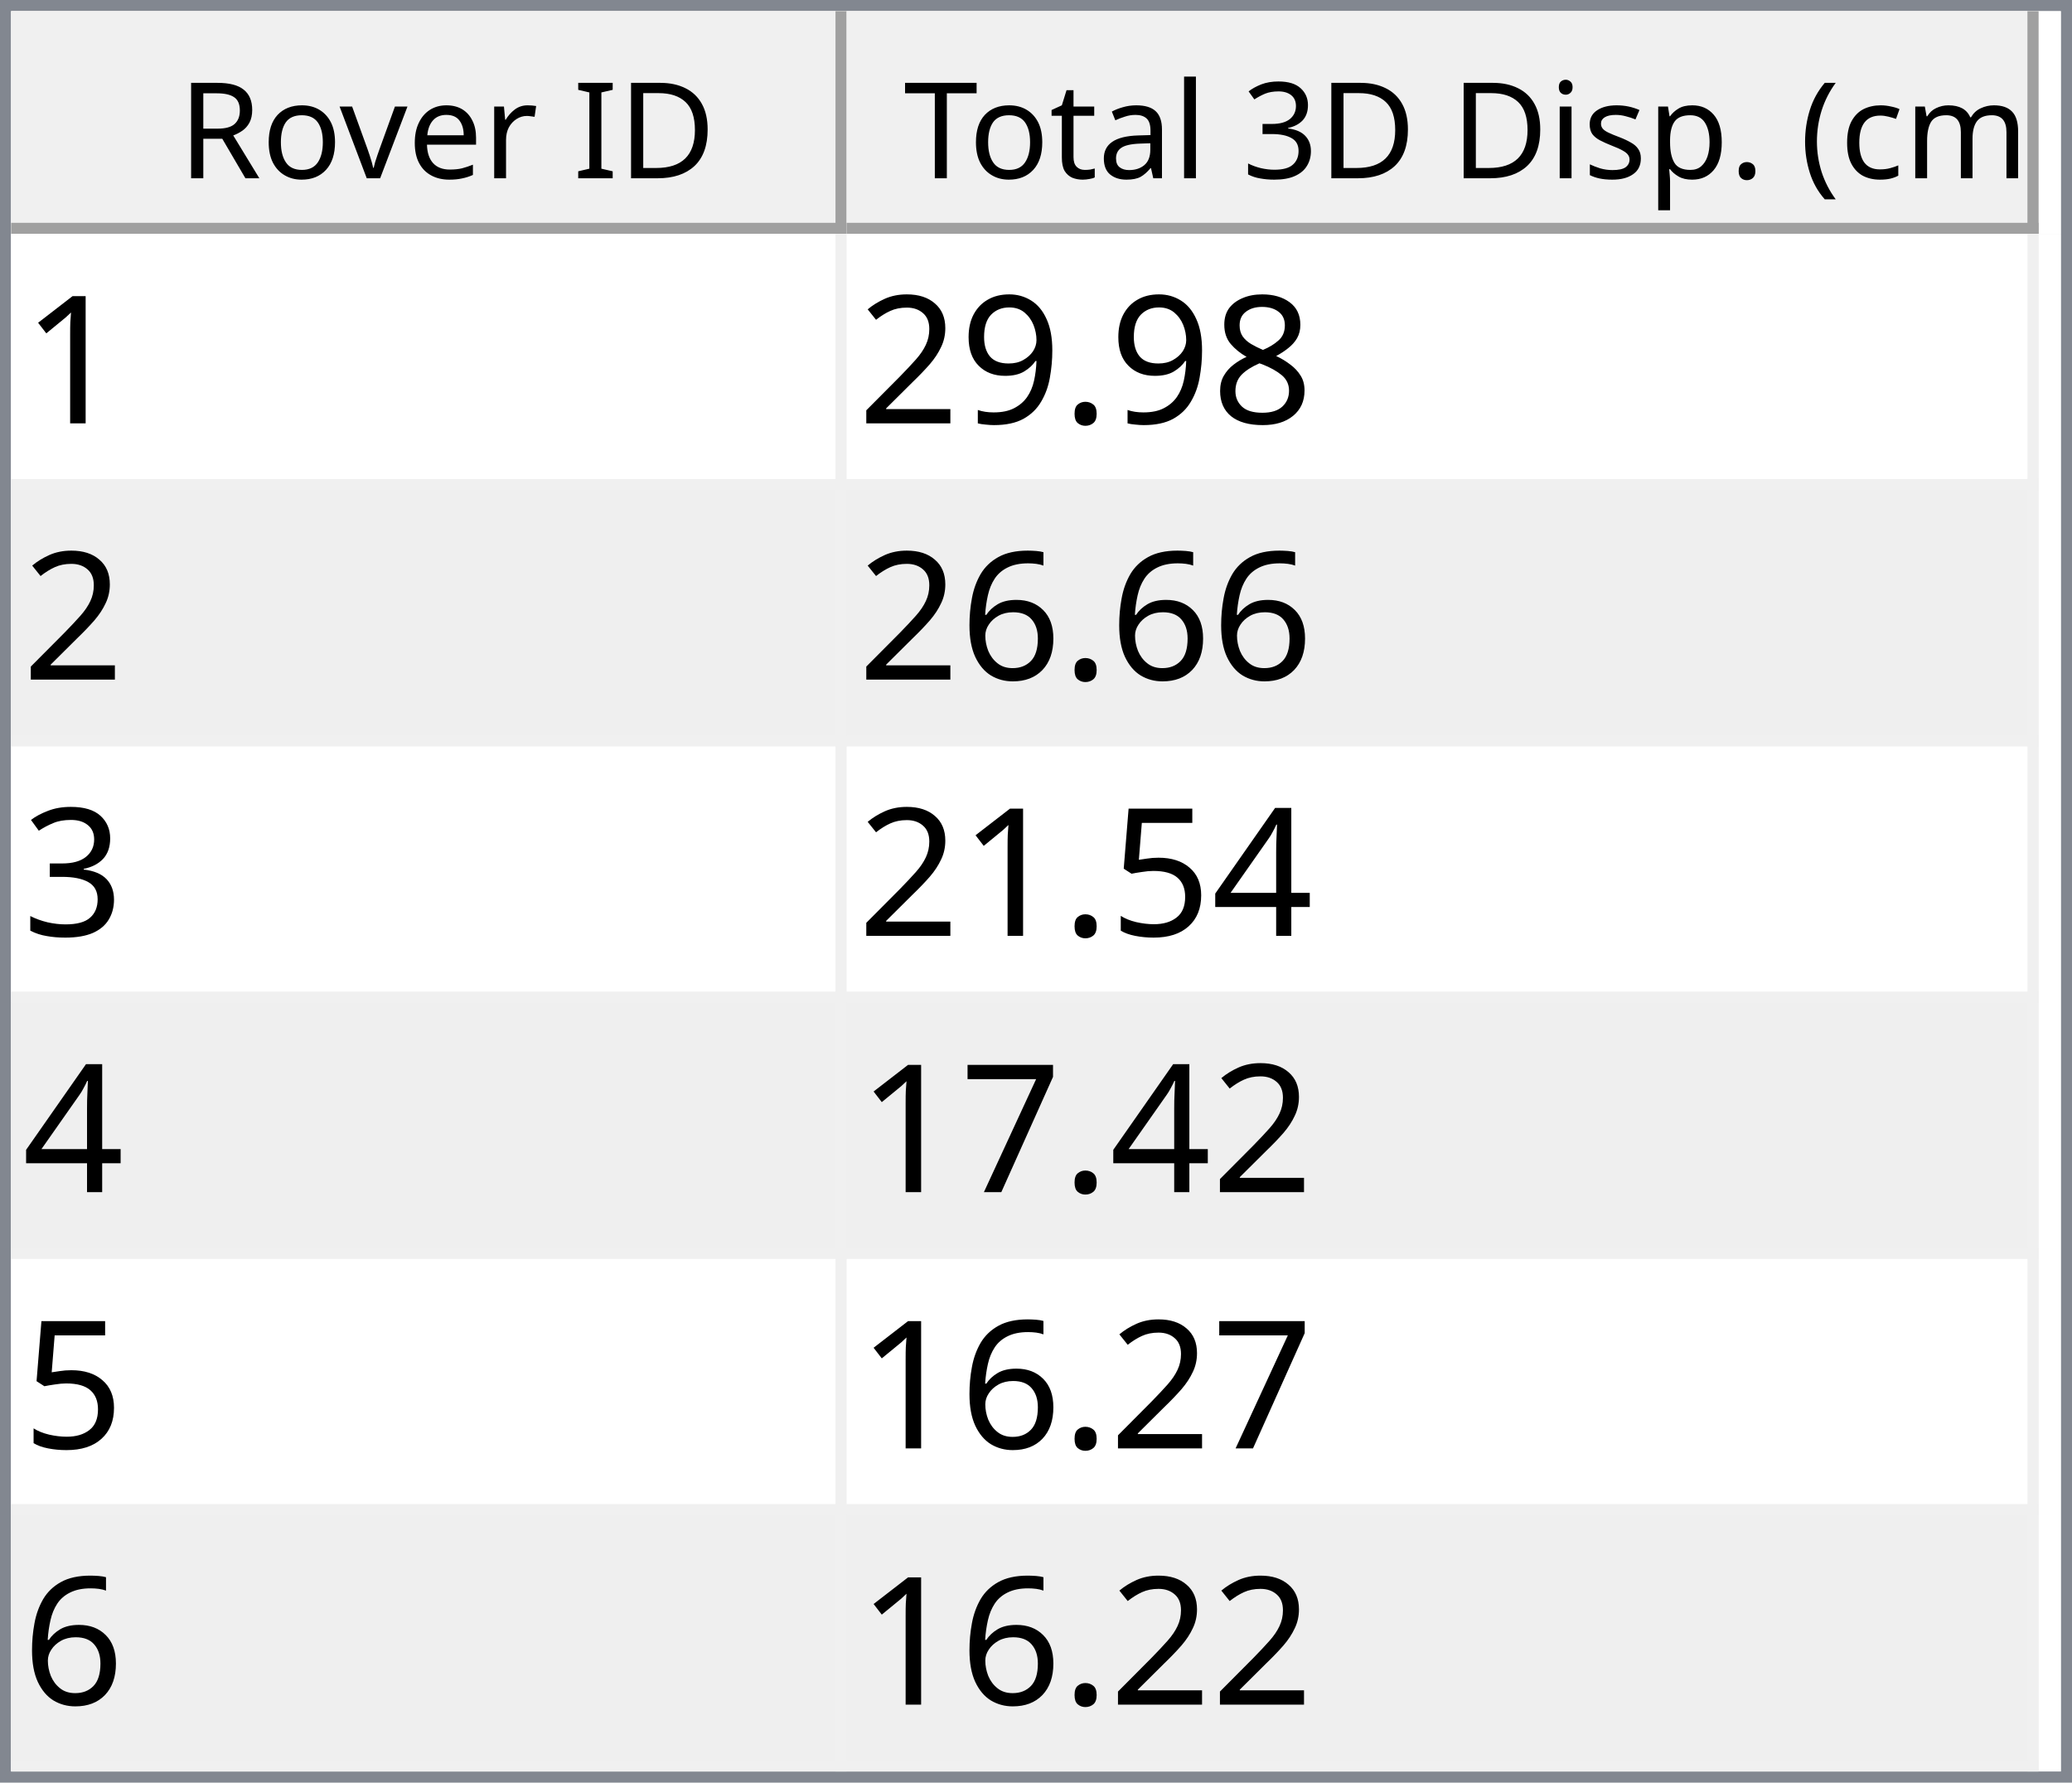
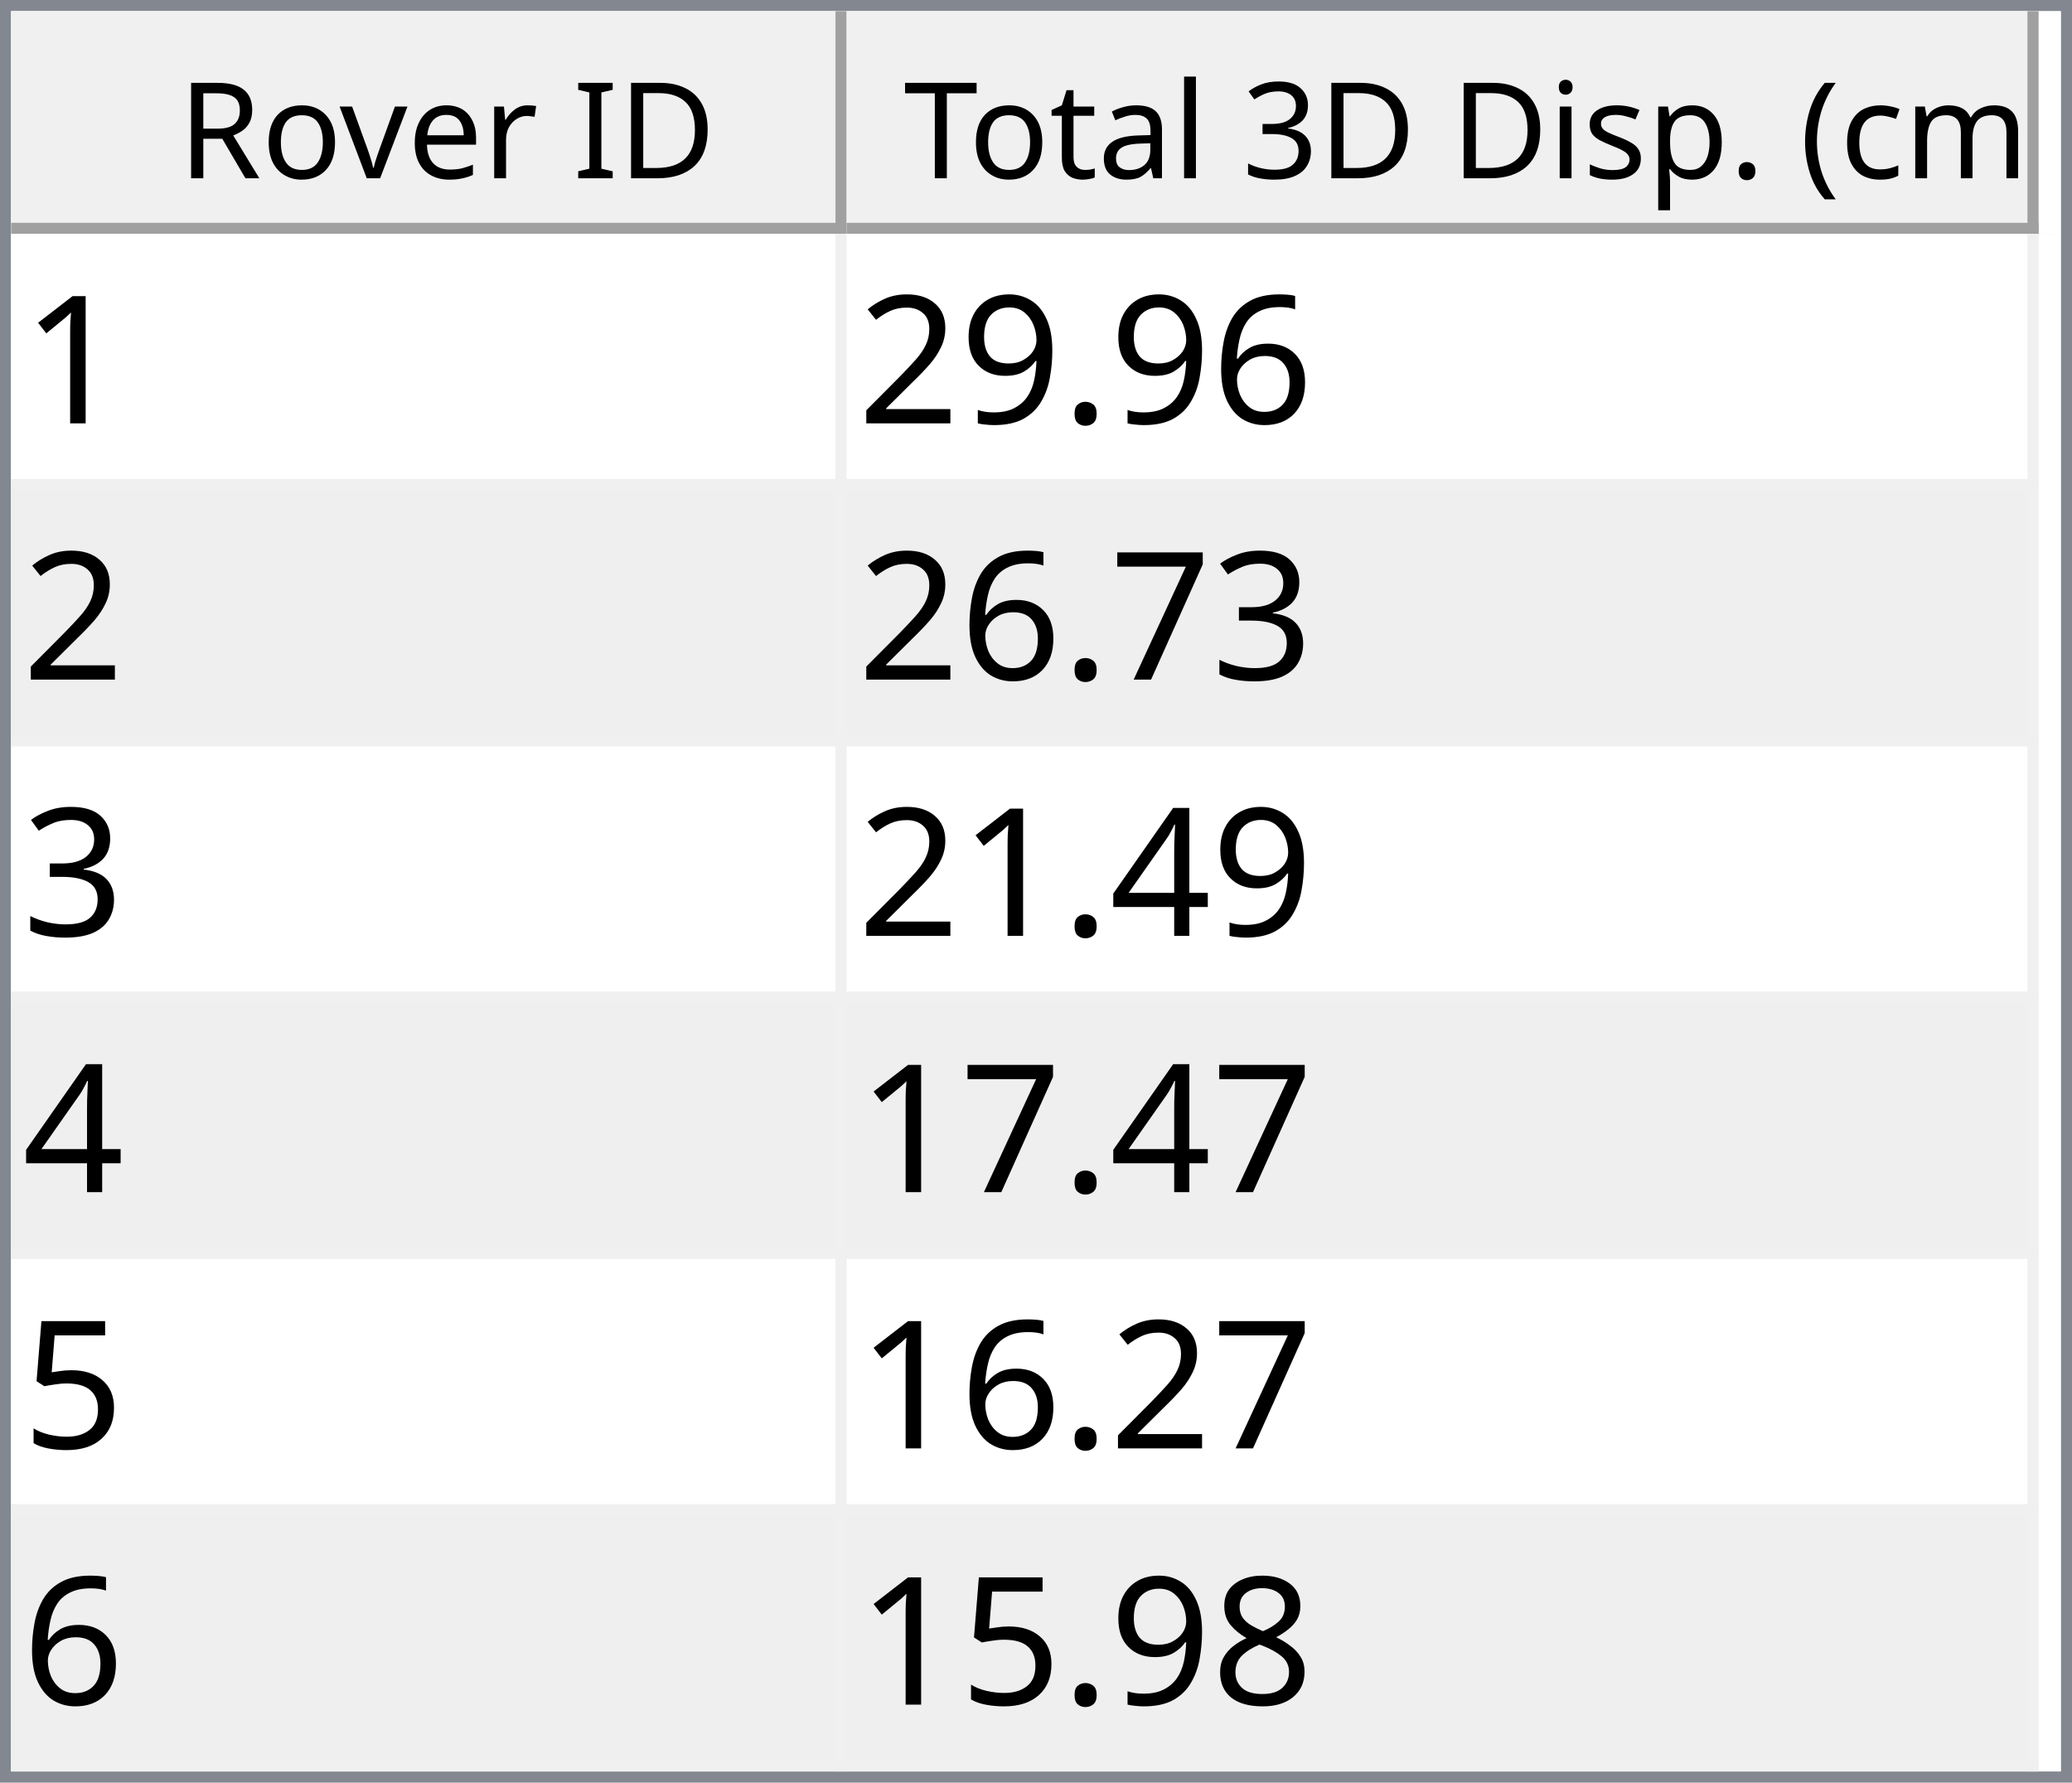
<svg xmlns="http://www.w3.org/2000/svg" style="fill-opacity:1; color-rendering:auto; color-interpolation:auto; text-rendering:auto; stroke:black; stroke-linecap:square; stroke-miterlimit:10; shape-rendering:auto; stroke-opacity:1; fill:black; stroke-dasharray:none; font-weight:normal; stroke-width:1; font-family:'Dialog'; font-style:normal; stroke-linejoin:miter; font-size:12px; stroke-dashoffset:0; image-rendering:auto;" width="186" height="160">
  <defs id="genericDefs" />
  <g>
    <defs id="defs1">
      <clipPath clipPathUnits="userSpaceOnUse" id="clipPath1">
        <path d="M0 0 L186 0 L186 160 L0 160 L0 0 Z" />
      </clipPath>
      <clipPath clipPathUnits="userSpaceOnUse" id="clipPath2">
        <path d="M0 0 L0 160 L186 160 L186 0 Z" />
      </clipPath>
      <clipPath clipPathUnits="userSpaceOnUse" id="clipPath3">
        <path d="M0 0 L0 20 L184 20 L184 0 Z" />
      </clipPath>
      <clipPath clipPathUnits="userSpaceOnUse" id="clipPath4">
        <path d="M0 0 L0 20 L75 20 L75 0 Z" />
      </clipPath>
      <clipPath clipPathUnits="userSpaceOnUse" id="clipPath5">
        <path d="M1 1 L1 19 L74 19 L74 1 Z" />
      </clipPath>
      <clipPath clipPathUnits="userSpaceOnUse" id="clipPath6">
        <path d="M0 0 L0 18 L73 18 L73 0 Z" />
      </clipPath>
      <clipPath clipPathUnits="userSpaceOnUse" id="clipPath7">
        <path d="M-0.5 -0.5 L-0.5 19.5 L74.5 19.5 L74.5 -0.5 Z" />
      </clipPath>
      <clipPath clipPathUnits="userSpaceOnUse" id="clipPath8">
        <path d="M0 0 L0 20 L107 20 L107 0 Z" />
      </clipPath>
      <clipPath clipPathUnits="userSpaceOnUse" id="clipPath9">
        <path d="M1 1 L1 19 L106 19 L106 1 Z" />
      </clipPath>
      <clipPath clipPathUnits="userSpaceOnUse" id="clipPath10">
        <path d="M0 0 L0 18 L105 18 L105 0 Z" />
      </clipPath>
      <clipPath clipPathUnits="userSpaceOnUse" id="clipPath11">
        <path d="M-0.5 -0.5 L-0.5 19.5 L106.5 19.5 L106.5 -0.5 Z" />
      </clipPath>
      <clipPath clipPathUnits="userSpaceOnUse" id="clipPath12">
        <path d="M0 0 L0 138 L184 138 L184 0 Z" />
      </clipPath>
      <clipPath clipPathUnits="userSpaceOnUse" id="clipPath13">
        <path d="M0 0 L0 138 L182 138 L182 0 Z" />
      </clipPath>
      <clipPath clipPathUnits="userSpaceOnUse" id="clipPath14">
        <path d="M-0.5 -0.5 L-0.5 137.5 L181.5 137.5 L181.5 -0.5 Z" />
      </clipPath>
      <clipPath clipPathUnits="userSpaceOnUse" id="clipPath15">
        <path d="M0 0 L0 22 L74 22 L74 0 Z" />
      </clipPath>
      <clipPath clipPathUnits="userSpaceOnUse" id="clipPath16">
        <path d="M0 0 L0 22 L106 22 L106 0 Z" />
      </clipPath>
      <font horiz-adv-x="64.551" id="font1">
        <font-face ascent="107.91" descent="25.098" units-per-em="100" style="font-style:normal; font-family:Segoe UI; font-weight:normal;" />
        <missing-glyph horiz-adv-x="64.551" d="M8.109 0 L8.109 68.266 L56.453 68.266 L56.453 0 L8.109 0 ZM15.328 7.234 L49.219 7.234 L49.219 61.031 L15.328 61.031 L15.328 7.234 Z" />
        <glyph unicode="D" horiz-adv-x="70.117" d="M9.188 0 L9.188 70.016 L28.516 70.016 Q65.531 70.016 65.531 35.891 Q65.531 19.672 55.25 9.836 Q44.969 0 27.734 0 L9.188 0 ZM17.391 62.594 L17.391 7.422 L27.828 7.422 Q41.609 7.422 49.273 14.797 Q56.938 22.172 56.938 35.688 Q56.938 62.594 28.328 62.594 L17.391 62.594 Z" />
        <glyph unicode="I" horiz-adv-x="26.611" d="M17.391 0 L9.188 0 L9.188 70.016 L17.391 70.016 L17.391 0 Z" />
        <glyph unicode=" " horiz-adv-x="27.393" d="" />
        <glyph unicode="r" horiz-adv-x="34.766" d="M34.188 41.891 Q32.078 43.5 28.125 43.5 Q23 43.5 19.555 38.672 Q16.109 33.844 16.109 25.484 L16.109 0 L8.109 0 L8.109 50 L16.109 50 L16.109 39.703 L16.312 39.703 Q18.016 44.969 21.531 47.922 Q25.047 50.875 29.391 50.875 Q32.516 50.875 34.188 50.203 L34.188 41.891 Z" />
        <glyph unicode="e" horiz-adv-x="52.295" d="M48.297 23 L12.984 23 Q13.188 14.656 17.484 10.109 Q21.781 5.562 29.297 5.562 Q37.75 5.562 44.828 11.141 L44.828 3.609 Q38.234 -1.172 27.391 -1.172 Q16.797 -1.172 10.742 5.641 Q4.688 12.453 4.688 24.812 Q4.688 36.469 11.305 43.82 Q17.922 51.172 27.734 51.172 Q37.547 51.172 42.922 44.828 Q48.297 38.484 48.297 27.203 L48.297 23 ZM40.094 29.781 Q40.047 36.719 36.75 40.578 Q33.453 44.438 27.594 44.438 Q21.922 44.438 17.969 40.383 Q14.016 36.328 13.094 29.781 L40.094 29.781 Z" />
        <glyph unicode="v" horiz-adv-x="47.9" d="M47.406 50 L27.484 0 L19.625 0 L0.688 50 L9.469 50 L22.172 13.672 Q23.578 9.672 23.922 6.688 L24.125 6.688 Q24.609 10.453 25.688 13.484 L38.969 50 L47.406 50 Z" />
        <glyph unicode="o" horiz-adv-x="58.594" d="M29 -1.172 Q17.922 -1.172 11.305 5.836 Q4.688 12.844 4.688 24.422 Q4.688 37.016 11.57 44.094 Q18.453 51.172 30.172 51.172 Q41.359 51.172 47.633 44.289 Q53.906 37.406 53.906 25.203 Q53.906 13.234 47.141 6.031 Q40.375 -1.172 29 -1.172 ZM29.594 44.438 Q21.875 44.438 17.383 39.188 Q12.891 33.938 12.891 24.703 Q12.891 15.828 17.43 10.695 Q21.969 5.562 29.594 5.562 Q37.359 5.562 41.531 10.594 Q45.703 15.625 45.703 24.906 Q45.703 34.281 41.531 39.359 Q37.359 44.438 29.594 44.438 Z" />
        <glyph unicode="R" horiz-adv-x="59.814" d="M59.375 0 L49.609 0 L37.891 19.625 Q36.281 22.359 34.766 24.289 Q33.25 26.219 31.664 27.438 Q30.078 28.656 28.25 29.219 Q26.422 29.781 24.125 29.781 L17.391 29.781 L17.391 0 L9.188 0 L9.188 70.016 L30.078 70.016 Q34.672 70.016 38.555 68.867 Q42.438 67.719 45.289 65.375 Q48.141 63.031 49.758 59.547 Q51.375 56.062 51.375 51.375 Q51.375 47.703 50.273 44.656 Q49.172 41.609 47.148 39.211 Q45.125 36.812 42.266 35.133 Q39.406 33.453 35.844 32.516 L35.844 32.328 Q37.594 31.547 38.891 30.547 Q40.188 29.547 41.359 28.18 Q42.531 26.812 43.68 25.078 Q44.828 23.344 46.234 21.047 L59.375 0 ZM17.391 62.594 L17.391 37.203 L28.516 37.203 Q31.594 37.203 34.203 38.133 Q36.812 39.062 38.719 40.797 Q40.625 42.531 41.703 45.047 Q42.781 47.562 42.781 50.688 Q42.781 56.297 39.141 59.445 Q35.5 62.594 28.609 62.594 L17.391 62.594 Z" />
        <glyph unicode=")" horiz-adv-x="30.176" d="M8.297 -15.922 L1.172 -15.922 Q16.406 2.344 16.406 26.812 Q16.406 51.469 1.078 70.016 L8.297 70.016 Q23.531 52.156 23.531 26.703 Q23.531 1.375 8.297 -15.922 Z" />
        <glyph unicode="m" horiz-adv-x="86.133" d="M79.109 0 L71.094 0 L71.094 28.719 Q71.094 37.016 68.531 40.727 Q65.969 44.438 59.906 44.438 Q54.781 44.438 51.195 39.75 Q47.609 35.062 47.609 28.516 L47.609 0 L39.594 0 L39.594 29.688 Q39.594 44.438 28.219 44.438 Q22.953 44.438 19.531 40.016 Q16.109 35.594 16.109 28.516 L16.109 0 L8.109 0 L8.109 50 L16.109 50 L16.109 42.094 L16.312 42.094 Q21.625 51.172 31.844 51.172 Q36.969 51.172 40.773 48.312 Q44.578 45.453 46 40.828 Q51.562 51.172 62.594 51.172 Q79.109 51.172 79.109 30.812 L79.109 0 Z" />
        <glyph unicode="c" horiz-adv-x="46.191" d="M42.188 2.297 Q36.422 -1.172 28.516 -1.172 Q17.828 -1.172 11.258 5.789 Q4.688 12.75 4.688 23.828 Q4.688 36.188 11.766 43.68 Q18.844 51.172 30.672 51.172 Q37.25 51.172 42.281 48.734 L42.281 40.531 Q36.719 44.438 30.375 44.438 Q22.703 44.438 17.797 38.945 Q12.891 33.453 12.891 24.516 Q12.891 15.719 17.508 10.641 Q22.125 5.562 29.891 5.562 Q36.422 5.562 42.188 9.906 L42.188 2.297 Z" />
        <glyph unicode="(" horiz-adv-x="30.176" d="M29.109 -15.922 L21.969 -15.922 Q6.844 1.375 6.844 26.703 Q6.844 52.156 21.969 70.016 L29.203 70.016 Q13.875 51.469 13.875 26.812 Q13.875 2.344 29.109 -15.922 Z" />
        <glyph unicode="." horiz-adv-x="21.68" d="M10.891 -1.078 Q8.641 -1.078 7.055 0.539 Q5.469 2.156 5.469 4.391 Q5.469 6.641 7.055 8.273 Q8.641 9.906 10.891 9.906 Q13.188 9.906 14.797 8.273 Q16.406 6.641 16.406 4.391 Q16.406 2.156 14.797 0.539 Q13.188 -1.078 10.891 -1.078 Z" />
        <glyph unicode="p" horiz-adv-x="58.789" d="M16.312 7.234 L16.109 7.234 L16.109 -23 L8.109 -23 L8.109 50 L16.109 50 L16.109 41.219 L16.312 41.219 Q22.219 51.172 33.594 51.172 Q43.266 51.172 48.688 44.461 Q54.109 37.75 54.109 26.469 Q54.109 13.922 48 6.375 Q41.891 -1.172 31.297 -1.172 Q21.578 -1.172 16.312 7.234 ZM16.109 27.391 L16.109 20.406 Q16.109 14.203 20.141 9.883 Q24.172 5.562 30.375 5.562 Q37.641 5.562 41.773 11.133 Q45.906 16.703 45.906 26.609 Q45.906 34.969 42.047 39.703 Q38.188 44.438 31.594 44.438 Q24.609 44.438 20.359 39.578 Q16.109 34.719 16.109 27.391 Z" />
        <glyph unicode="s" horiz-adv-x="42.432" d="M5.078 1.812 L5.078 10.406 Q11.625 5.562 19.484 5.562 Q30.031 5.562 30.031 12.594 Q30.031 14.594 29.125 15.992 Q28.219 17.391 26.68 18.461 Q25.141 19.531 23.07 20.383 Q21 21.234 18.609 22.172 Q15.281 23.484 12.766 24.828 Q10.25 26.172 8.57 27.859 Q6.891 29.547 6.031 31.695 Q5.172 33.844 5.172 36.719 Q5.172 40.234 6.789 42.945 Q8.406 45.656 11.086 47.484 Q13.766 49.312 17.211 50.242 Q20.656 51.172 24.312 51.172 Q30.812 51.172 35.938 48.922 L35.938 40.828 Q30.422 44.438 23.25 44.438 Q21 44.438 19.195 43.922 Q17.391 43.406 16.094 42.477 Q14.797 41.547 14.086 40.258 Q13.375 38.969 13.375 37.406 Q13.375 35.453 14.086 34.133 Q14.797 32.812 16.164 31.789 Q17.531 30.766 19.484 29.938 Q21.438 29.109 23.922 28.125 Q27.25 26.859 29.883 25.516 Q32.516 24.172 34.375 22.484 Q36.234 20.797 37.234 18.602 Q38.234 16.406 38.234 13.375 Q38.234 9.672 36.602 6.938 Q34.969 4.203 32.234 2.398 Q29.5 0.594 25.93 -0.289 Q22.359 -1.172 18.453 -1.172 Q10.75 -1.172 5.078 1.812 Z" />
        <glyph unicode="i" horiz-adv-x="24.219" d="M12.203 62.703 Q10.062 62.703 8.547 64.164 Q7.031 65.625 7.031 67.875 Q7.031 70.125 8.547 71.609 Q10.062 73.094 12.203 73.094 Q14.406 73.094 15.945 71.609 Q17.484 70.125 17.484 67.875 Q17.484 65.719 15.945 64.211 Q14.406 62.703 12.203 62.703 ZM16.109 0 L8.109 0 L8.109 50 L16.109 50 L16.109 0 Z" />
        <glyph unicode="3" horiz-adv-x="53.906" d="M46.531 19.828 Q46.531 15.094 44.75 11.211 Q42.969 7.328 39.719 4.57 Q36.469 1.812 31.93 0.297 Q27.391 -1.219 21.922 -1.219 Q11.922 -1.219 6 2.594 L6 11.188 Q13.094 5.609 22.219 5.609 Q25.875 5.609 28.828 6.539 Q31.781 7.469 33.906 9.227 Q36.031 10.984 37.18 13.477 Q38.328 15.969 38.328 19.094 Q38.328 32.812 18.797 32.812 L12.984 32.812 L12.984 39.594 L18.5 39.594 Q35.797 39.594 35.797 52.484 Q35.797 64.406 22.609 64.406 Q15.188 64.406 8.688 59.422 L8.688 67.188 Q15.375 71.188 24.609 71.188 Q29 71.188 32.57 69.969 Q36.141 68.75 38.68 66.555 Q41.219 64.359 42.609 61.281 Q44 58.203 44 54.5 Q44 40.672 30.031 36.719 L30.031 36.531 Q33.594 36.141 36.625 34.797 Q39.656 33.453 41.852 31.305 Q44.047 29.156 45.289 26.25 Q46.531 23.344 46.531 19.828 Z" />
        <glyph unicode="l" horiz-adv-x="24.219" d="M16.109 0 L8.109 0 L8.109 74.031 L16.109 74.031 L16.109 0 Z" />
        <glyph unicode="a" horiz-adv-x="50.879" d="M43.891 0 L35.891 0 L35.891 7.812 L35.688 7.812 Q30.469 -1.172 20.312 -1.172 Q12.844 -1.172 8.617 2.781 Q4.391 6.734 4.391 13.281 Q4.391 27.297 20.906 29.594 L35.891 31.688 Q35.891 44.438 25.594 44.438 Q16.547 44.438 9.281 38.281 L9.281 46.484 Q16.656 51.172 26.266 51.172 Q43.891 51.172 43.891 32.516 L43.891 0 ZM35.891 25.297 L23.828 23.641 Q18.266 22.859 15.43 20.875 Q12.594 18.891 12.594 13.875 Q12.594 10.203 15.211 7.883 Q17.828 5.562 22.172 5.562 Q28.125 5.562 32.008 9.742 Q35.891 13.922 35.891 20.312 L35.891 25.297 Z" />
        <glyph unicode="t" horiz-adv-x="33.887" d="M31.297 0.484 Q28.469 -1.078 23.828 -1.078 Q10.688 -1.078 10.688 13.578 L10.688 43.172 L2.094 43.172 L2.094 50 L10.688 50 L10.688 62.203 L18.703 64.797 L18.703 50 L31.297 50 L31.297 43.172 L18.703 43.172 L18.703 14.984 Q18.703 9.969 20.414 7.82 Q22.125 5.672 26.078 5.672 Q29.109 5.672 31.297 7.328 L31.297 0.484 Z" />
        <glyph unicode="T" horiz-adv-x="52.393" d="M50.594 62.594 L30.375 62.594 L30.375 0 L22.172 0 L22.172 62.594 L2 62.594 L2 70.016 L50.594 70.016 L50.594 62.594 Z" />
      </font>
      <font horiz-adv-x="75.0" id="font2">
        <font-face ascent="100.537" descent="21.973" units-per-em="100" style="font-style:normal; font-family:sans-serif; font-weight:normal;" />
        <missing-glyph horiz-adv-x="75.0" d="M12.5 0 L12.5 62.5 L62.5 62.5 L62.5 0 L12.5 0 ZM14.062 1.562 L60.938 1.562 L60.938 60.938 L14.062 60.938 L14.062 1.562 Z" />
        <glyph unicode="1" horiz-adv-x="55.615" d="M37.25 0 L28.469 0 L28.469 56 Q25.297 52.984 20.141 49.953 Q14.984 46.922 10.891 45.406 L10.891 53.906 Q18.266 57.375 23.781 62.305 Q29.297 67.234 31.594 71.875 L37.25 71.875 L37.25 0 Z" />
-         <glyph unicode="8" horiz-adv-x="55.615" d="M17.672 38.812 Q12.203 40.828 9.57 44.539 Q6.938 48.25 6.938 53.422 Q6.938 61.234 12.555 66.555 Q18.172 71.875 27.484 71.875 Q36.859 71.875 42.578 66.43 Q48.297 60.984 48.297 53.172 Q48.297 48.188 45.68 44.508 Q43.062 40.828 37.75 38.812 Q44.344 36.672 47.781 31.883 Q51.219 27.094 51.219 20.453 Q51.219 11.281 44.727 5.031 Q38.234 -1.219 27.641 -1.219 Q17.047 -1.219 10.547 5.055 Q4.047 11.328 4.047 20.703 Q4.047 27.688 7.594 32.398 Q11.141 37.109 17.672 38.812 ZM15.922 53.719 Q15.922 48.641 19.195 45.414 Q22.469 42.188 27.688 42.188 Q32.766 42.188 36.016 45.383 Q39.266 48.578 39.266 53.219 Q39.266 58.062 35.914 61.359 Q32.562 64.656 27.594 64.656 Q22.562 64.656 19.242 61.43 Q15.922 58.203 15.922 53.719 ZM13.094 20.656 Q13.094 16.891 14.875 13.375 Q16.656 9.859 20.172 7.93 Q23.688 6 27.734 6 Q34.031 6 38.133 10.055 Q42.234 14.109 42.234 20.359 Q42.234 26.703 38.016 30.859 Q33.797 35.016 27.438 35.016 Q21.234 35.016 17.164 30.914 Q13.094 26.812 13.094 20.656 Z" />
+         <glyph unicode="6" horiz-adv-x="55.615" d="M49.75 54.047 L41.016 53.375 Q39.844 58.547 37.703 60.891 Q34.125 64.656 28.906 64.656 Q24.703 64.656 21.531 62.312 Q17.391 59.281 14.992 53.469 Q12.594 47.656 12.5 36.922 Q15.672 41.75 20.266 44.094 Q24.859 46.438 29.891 46.438 Q38.672 46.438 44.852 39.969 Q51.031 33.5 51.031 23.25 Q51.031 16.5 48.125 10.719 Q45.219 4.938 40.141 1.859 Q35.062 -1.219 28.609 -1.219 Q17.625 -1.219 10.695 6.859 Q3.766 14.938 3.766 33.5 Q3.766 54.25 11.422 63.672 Q18.109 71.875 29.438 71.875 Q37.891 71.875 43.289 67.141 Q48.688 62.406 49.75 54.047 ZM13.875 23.188 Q13.875 18.656 15.797 14.508 Q17.719 10.359 21.188 8.18 Q24.656 6 28.469 6 Q34.031 6 38.039 10.492 Q42.047 14.984 42.047 22.703 Q42.047 30.125 38.086 34.398 Q34.125 38.672 28.125 38.672 Q22.172 38.672 18.023 34.398 Q13.875 30.125 13.875 23.188 Z" />
        <glyph unicode="." horiz-adv-x="27.783" d="M9.078 0 L9.078 10.016 L19.094 10.016 L19.094 0 L9.078 0 Z" />
        <glyph unicode="9" horiz-adv-x="55.615" d="M5.469 16.547 L13.922 17.328 Q14.984 11.375 18.016 8.688 Q21.047 6 25.781 6 Q29.828 6 32.883 7.859 Q35.938 9.719 37.891 12.82 Q39.844 15.922 41.164 21.195 Q42.484 26.469 42.484 31.938 Q42.484 32.516 42.438 33.688 Q39.797 29.5 35.234 26.883 Q30.672 24.266 25.344 24.266 Q16.453 24.266 10.305 30.711 Q4.156 37.156 4.156 47.703 Q4.156 58.594 10.578 65.234 Q17 71.875 26.656 71.875 Q33.641 71.875 39.43 68.117 Q45.219 64.359 48.219 57.398 Q51.219 50.438 51.219 37.25 Q51.219 23.531 48.242 15.406 Q45.266 7.281 39.383 3.031 Q33.5 -1.219 25.594 -1.219 Q17.188 -1.219 11.867 3.445 Q6.547 8.109 5.469 16.547 ZM41.453 48.141 Q41.453 55.719 37.43 60.156 Q33.406 64.594 27.734 64.594 Q21.875 64.594 17.531 59.812 Q13.188 55.031 13.188 47.406 Q13.188 40.578 17.312 36.305 Q21.438 32.031 27.484 32.031 Q33.594 32.031 37.523 36.305 Q41.453 40.578 41.453 48.141 Z" />
        <glyph unicode="2" horiz-adv-x="55.615" d="M50.344 8.453 L50.344 0 L3.031 0 Q2.938 3.172 4.047 6.109 Q5.859 10.938 9.836 15.625 Q13.812 20.312 21.344 26.469 Q33.016 36.031 37.117 41.625 Q41.219 47.219 41.219 52.203 Q41.219 57.422 37.477 61.008 Q33.734 64.594 27.734 64.594 Q21.391 64.594 17.578 60.789 Q13.766 56.984 13.719 50.25 L4.688 51.172 Q5.609 61.281 11.664 66.578 Q17.719 71.875 27.938 71.875 Q38.234 71.875 44.242 66.164 Q50.25 60.453 50.25 52 Q50.25 47.703 48.492 43.555 Q46.734 39.406 42.656 34.812 Q38.578 30.219 29.109 22.219 Q21.188 15.578 18.945 13.211 Q16.703 10.844 15.234 8.453 L50.344 8.453 Z" />
-         <glyph unicode="6" horiz-adv-x="55.615" d="M49.75 54.047 L41.016 53.375 Q39.844 58.547 37.703 60.891 Q34.125 64.656 28.906 64.656 Q24.703 64.656 21.531 62.312 Q17.391 59.281 14.992 53.469 Q12.594 47.656 12.5 36.922 Q15.672 41.75 20.266 44.094 Q24.859 46.438 29.891 46.438 Q38.672 46.438 44.852 39.969 Q51.031 33.5 51.031 23.25 Q51.031 16.5 48.125 10.719 Q45.219 4.938 40.141 1.859 Q35.062 -1.219 28.609 -1.219 Q17.625 -1.219 10.695 6.859 Q3.766 14.938 3.766 33.5 Q3.766 54.25 11.422 63.672 Q18.109 71.875 29.438 71.875 Q37.891 71.875 43.289 67.141 Q48.688 62.406 49.75 54.047 ZM13.875 23.188 Q13.875 18.656 15.797 14.508 Q17.719 10.359 21.188 8.18 Q24.656 6 28.469 6 Q34.031 6 38.039 10.492 Q42.047 14.984 42.047 22.703 Q42.047 30.125 38.086 34.398 Q34.125 38.672 28.125 38.672 Q22.172 38.672 18.023 34.398 Q13.875 30.125 13.875 23.188 Z" />
        <glyph unicode="3" horiz-adv-x="55.615" d="M4.203 18.891 L12.984 20.062 Q14.5 12.594 18.141 9.297 Q21.781 6 27 6 Q33.203 6 37.477 10.297 Q41.75 14.594 41.75 20.953 Q41.75 27 37.797 30.93 Q33.844 34.859 27.734 34.859 Q25.25 34.859 21.531 33.891 L22.516 41.609 Q23.391 41.5 23.922 41.5 Q29.547 41.5 34.039 44.43 Q38.531 47.359 38.531 53.469 Q38.531 58.297 35.258 61.477 Q31.984 64.656 26.812 64.656 Q21.688 64.656 18.266 61.43 Q14.844 58.203 13.875 51.766 L5.078 53.328 Q6.688 62.156 12.398 67.016 Q18.109 71.875 26.609 71.875 Q32.469 71.875 37.398 69.359 Q42.328 66.844 44.945 62.5 Q47.562 58.156 47.562 53.266 Q47.562 48.641 45.07 44.828 Q42.578 41.016 37.703 38.766 Q44.047 37.312 47.562 32.695 Q51.078 28.078 51.078 21.141 Q51.078 11.766 44.242 5.25 Q37.406 -1.266 26.953 -1.266 Q17.531 -1.266 11.305 4.352 Q5.078 9.969 4.203 18.891 Z" />
+         <glyph unicode="7" horiz-adv-x="55.615" d="M4.734 62.203 L4.734 70.656 L51.078 70.656 L51.078 63.812 Q44.234 56.547 37.523 44.484 Q30.812 32.422 27.156 19.672 Q24.516 10.688 23.781 0 L14.75 0 Q14.891 8.453 18.062 20.414 Q21.234 32.375 27.172 43.484 Q33.109 54.594 39.797 62.203 L4.734 62.203 Z" />
        <glyph unicode="4" horiz-adv-x="55.615" d="M32.328 0 L32.328 17.141 L1.266 17.141 L1.266 25.203 L33.938 71.578 L41.109 71.578 L41.109 25.203 L50.781 25.203 L50.781 17.141 L41.109 17.141 L41.109 0 L32.328 0 ZM32.328 25.203 L32.328 57.469 L9.906 25.203 L32.328 25.203 Z" />
        <glyph unicode="5" horiz-adv-x="55.615" d="M4.156 18.75 L13.375 19.531 Q14.406 12.797 18.141 9.398 Q21.875 6 27.156 6 Q33.5 6 37.891 10.789 Q42.281 15.578 42.281 23.484 Q42.281 31 38.062 35.352 Q33.844 39.703 27 39.703 Q22.75 39.703 19.336 37.773 Q15.922 35.844 13.969 32.766 L5.719 33.844 L12.641 70.609 L48.25 70.609 L48.25 62.203 L19.672 62.203 L15.828 42.969 Q22.266 47.469 29.344 47.469 Q38.719 47.469 45.164 40.969 Q51.609 34.469 51.609 24.266 Q51.609 14.547 45.953 7.469 Q39.062 -1.219 27.156 -1.219 Q17.391 -1.219 11.211 4.25 Q5.031 9.719 4.156 18.75 Z" />
-         <glyph unicode="7" horiz-adv-x="55.615" d="M4.734 62.203 L4.734 70.656 L51.078 70.656 L51.078 63.812 Q44.234 56.547 37.523 44.484 Q30.812 32.422 27.156 19.672 Q24.516 10.688 23.781 0 L14.75 0 Q14.891 8.453 18.062 20.414 Q21.234 32.375 27.172 43.484 Q33.109 54.594 39.797 62.203 L4.734 62.203 Z" />
+         <glyph unicode="8" horiz-adv-x="55.615" d="M17.672 38.812 Q12.203 40.828 9.57 44.539 Q6.938 48.25 6.938 53.422 Q6.938 61.234 12.555 66.555 Q18.172 71.875 27.484 71.875 Q36.859 71.875 42.578 66.43 Q48.297 60.984 48.297 53.172 Q48.297 48.188 45.68 44.508 Q43.062 40.828 37.75 38.812 Q44.344 36.672 47.781 31.883 Q51.219 27.094 51.219 20.453 Q51.219 11.281 44.727 5.031 Q38.234 -1.219 27.641 -1.219 Q17.047 -1.219 10.547 5.055 Q4.047 11.328 4.047 20.703 Q4.047 27.688 7.594 32.398 Q11.141 37.109 17.672 38.812 ZM15.922 53.719 Q15.922 48.641 19.195 45.414 Q22.469 42.188 27.688 42.188 Q32.766 42.188 36.016 45.383 Q39.266 48.578 39.266 53.219 Q39.266 58.062 35.914 61.359 Q32.562 64.656 27.594 64.656 Q22.562 64.656 19.242 61.43 Q15.922 58.203 15.922 53.719 ZM13.094 20.656 Q13.094 16.891 14.875 13.375 Q16.656 9.859 20.172 7.93 Q23.688 6 27.734 6 Q34.031 6 38.133 10.055 Q42.234 14.109 42.234 20.359 Q42.234 26.703 38.016 30.859 Q33.797 35.016 27.438 35.016 Q21.234 35.016 17.164 30.914 Q13.094 26.812 13.094 20.656 Z" />
      </font>
    </defs>
    <g style="fill:white; stroke:white;">
      <rect x="0" y="0" width="186" style="clip-path:url(#clipPath1); stroke:none;" height="160" />
    </g>
    <g style="fill:white; text-rendering:optimizeSpeed; color-rendering:optimizeSpeed; image-rendering:optimizeSpeed; shape-rendering:crispEdges; stroke:white; color-interpolation:sRGB;">
      <rect x="0" width="186" height="160" y="0" style="stroke:none;" />
      <path style="stroke:none;" d="M0 160 L186 160 L186 0 L0 0 Z" />
    </g>
    <g style="fill:rgb(240,240,240); font-family:'Segoe UI'; stroke:rgb(240,240,240);">
      <rect x="0" y="0" width="186" style="clip-path:url(#clipPath2); stroke:none;" height="160" />
    </g>
    <g style="fill:rgb(130,135,144); font-family:'Segoe UI'; stroke:rgb(130,135,144);">
      <path d="M0 0 L186 0 L186 160 L0 160 L0 0 ZM1 1 L185 1 L185 159 L1 159 L1 1 Z" style="fill-rule:evenodd; clip-path:url(#clipPath2); stroke:none;" />
    </g>
    <g style="fill:white; font-family:'Segoe UI'; stroke:white;" transform="translate(1,1)">
      <rect x="0" y="0" width="184" style="clip-path:url(#clipPath3); stroke:none;" height="20" />
    </g>
    <g style="fill:rgb(240,240,240); font-family:'Segoe UI'; stroke:rgb(240,240,240);" transform="translate(1,1)">
      <rect x="0" y="0" width="75" style="clip-path:url(#clipPath4); stroke:none;" height="20" />
    </g>
    <g style="font-family:'Segoe UI';" transform="translate(2,2)">
      <text x="14" xml:space="preserve" y="14" style="clip-path:url(#clipPath6); stroke:none;">Rover ID</text>
    </g>
    <g style="fill:rgb(160,160,160); font-family:'Segoe UI'; stroke:rgb(160,160,160); stroke-linejoin:bevel;" transform="translate(1.5,1.5)">
      <line x1="74" x2="74" y1="0" style="fill:none; clip-path:url(#clipPath7);" y2="19" />
    </g>
    <g style="fill:rgb(160,160,160); font-family:'Segoe UI'; stroke:rgb(160,160,160); stroke-linejoin:bevel;" transform="matrix(1,0,0,1,1,1) translate(0.5,0.5)">
      <line x1="0" x2="74" y1="19" style="fill:none; clip-path:url(#clipPath7);" y2="19" />
    </g>
    <g style="fill:rgb(240,240,240); font-family:'Segoe UI'; stroke:rgb(240,240,240);" transform="translate(76,1)">
      <rect x="0" y="0" width="107" style="clip-path:url(#clipPath8); stroke:none;" height="20" />
    </g>
    <g style="font-family:'Segoe UI';" transform="translate(77,2)">
      <text x="1" xml:space="preserve" y="14" style="clip-path:url(#clipPath10); stroke:none;"> Total 3D Disp. (cm)</text>
    </g>
    <g style="fill:rgb(160,160,160); font-family:'Segoe UI'; stroke:rgb(160,160,160); stroke-linejoin:bevel;" transform="translate(76.5,1.5)">
      <line x1="106" x2="106" y1="0" style="fill:none; clip-path:url(#clipPath11);" y2="19" />
    </g>
    <g style="fill:rgb(160,160,160); font-family:'Segoe UI'; stroke:rgb(160,160,160); stroke-linejoin:bevel;" transform="matrix(1,0,0,1,76,1) translate(0.5,0.5)">
      <line x1="0" x2="106" y1="19" style="fill:none; clip-path:url(#clipPath11);" y2="19" />
    </g>
    <g style="fill:white; font-family:'Segoe UI'; stroke:white;" transform="translate(1,21)">
      <rect x="0" y="0" width="184" style="clip-path:url(#clipPath12); stroke:none;" height="138" />
    </g>
    <g style="fill:rgb(240,240,240); font-size:16px; font-family:sans-serif; stroke:rgb(240,240,240);" transform="translate(1,21)">
      <rect x="0" y="0" width="182" style="clip-path:url(#clipPath13); stroke:none;" height="138" />
      <line transform="translate(0.5,0.5)" x1="0" x2="181" y1="22" style="clip-path:url(#clipPath14); fill:none; stroke-linejoin:bevel;" y2="22" />
    </g>
    <g transform="matrix(1,0,0,1,1,21) translate(0.5,0.5)" style="fill:rgb(240,240,240); font-size:16px; font-family:sans-serif; stroke:rgb(240,240,240); stroke-linejoin:bevel;">
      <line x1="0" x2="181" y1="45" style="fill:none; clip-path:url(#clipPath14);" y2="45" />
    </g>
    <g transform="matrix(1,0,0,1,1,21) translate(0.5,0.5)" style="fill:rgb(240,240,240); font-size:16px; font-family:sans-serif; stroke:rgb(240,240,240); stroke-linejoin:bevel;">
      <line x1="0" x2="181" y1="68" style="fill:none; clip-path:url(#clipPath14);" y2="68" />
    </g>
    <g transform="matrix(1,0,0,1,1,21) translate(0.5,0.5)" style="fill:rgb(240,240,240); font-size:16px; font-family:sans-serif; stroke:rgb(240,240,240); stroke-linejoin:bevel;">
      <line x1="0" x2="181" y1="91" style="fill:none; clip-path:url(#clipPath14);" y2="91" />
    </g>
    <g transform="matrix(1,0,0,1,1,21) translate(0.5,0.5)" style="fill:rgb(240,240,240); font-size:16px; font-family:sans-serif; stroke:rgb(240,240,240); stroke-linejoin:bevel;">
      <line x1="0" x2="181" y1="114" style="fill:none; clip-path:url(#clipPath14);" y2="114" />
    </g>
    <g transform="matrix(1,0,0,1,1,21) translate(0.5,0.5)" style="fill:rgb(240,240,240); font-size:16px; font-family:sans-serif; stroke:rgb(240,240,240); stroke-linejoin:bevel;">
      <line x1="0" x2="181" y1="137" style="fill:none; clip-path:url(#clipPath14);" y2="137" />
    </g>
    <g transform="matrix(1,0,0,1,1,21) translate(0.5,0.5)" style="fill:rgb(240,240,240); font-size:16px; font-family:sans-serif; stroke:rgb(240,240,240); stroke-linejoin:bevel;">
      <line x1="74" x2="74" y1="0" style="fill:none; clip-path:url(#clipPath14);" y2="137" />
    </g>
    <g transform="matrix(1,0,0,1,1,21) translate(0.5,0.5)" style="fill:rgb(240,240,240); font-size:16px; font-family:sans-serif; stroke:rgb(240,240,240); stroke-linejoin:bevel;">
      <line x1="181" x2="181" y1="0" style="fill:none; clip-path:url(#clipPath14);" y2="137" />
    </g>
    <g style="fill:white; font-size:16px; font-family:sans-serif; stroke:white;" transform="matrix(1,0,0,1,1,21)">
      <rect x="0" y="0" width="74" style="clip-path:url(#clipPath15); stroke:none;" height="22" />
      <text x="1" y="17" style="fill:black; clip-path:url(#clipPath15); stroke:none;" xml:space="preserve">1</text>
    </g>
    <g style="fill:white; font-size:16px; font-family:sans-serif; stroke:white;" transform="matrix(1,0,0,1,1,21) translate(75,0)">
      <rect x="0" y="0" width="106" style="clip-path:url(#clipPath16); stroke:none;" height="22" />
-       <text x="1" y="17" style="fill:black; clip-path:url(#clipPath16); stroke:none;" xml:space="preserve">29.98</text>
+       <text x="1" y="17" style="fill:black; clip-path:url(#clipPath16); stroke:none;" xml:space="preserve">29.96</text>
    </g>
    <g style="fill:rgb(239,239,239); font-size:16px; font-family:sans-serif; stroke:rgb(239,239,239);" transform="matrix(1,0,0,1,1,21) translate(0,23)">
      <rect x="0" y="0" width="74" style="clip-path:url(#clipPath15); stroke:none;" height="22" />
      <text x="1" y="17" style="fill:black; clip-path:url(#clipPath15); stroke:none;" xml:space="preserve">2</text>
    </g>
    <g style="fill:rgb(239,239,239); font-size:16px; font-family:sans-serif; stroke:rgb(239,239,239);" transform="matrix(1,0,0,1,1,21) translate(75,23)">
      <rect x="0" y="0" width="106" style="clip-path:url(#clipPath16); stroke:none;" height="22" />
-       <text x="1" y="17" style="fill:black; clip-path:url(#clipPath16); stroke:none;" xml:space="preserve">26.66</text>
+       <text x="1" y="17" style="fill:black; clip-path:url(#clipPath16); stroke:none;" xml:space="preserve">26.73</text>
    </g>
    <g style="fill:white; font-size:16px; font-family:sans-serif; stroke:white;" transform="matrix(1,0,0,1,1,21) translate(0,46)">
      <rect x="0" y="0" width="74" style="clip-path:url(#clipPath15); stroke:none;" height="22" />
      <text x="1" y="17" style="fill:black; clip-path:url(#clipPath15); stroke:none;" xml:space="preserve">3</text>
    </g>
    <g style="fill:white; font-size:16px; font-family:sans-serif; stroke:white;" transform="matrix(1,0,0,1,1,21) translate(75,46)">
      <rect x="0" y="0" width="106" style="clip-path:url(#clipPath16); stroke:none;" height="22" />
-       <text x="1" y="17" style="fill:black; clip-path:url(#clipPath16); stroke:none;" xml:space="preserve">21.54</text>
+       <text x="1" y="17" style="fill:black; clip-path:url(#clipPath16); stroke:none;" xml:space="preserve">21.49</text>
    </g>
    <g style="fill:rgb(239,239,239); font-size:16px; font-family:sans-serif; stroke:rgb(239,239,239);" transform="matrix(1,0,0,1,1,21) translate(0,69)">
      <rect x="0" y="0" width="74" style="clip-path:url(#clipPath15); stroke:none;" height="22" />
      <text x="1" y="17" style="fill:black; clip-path:url(#clipPath15); stroke:none;" xml:space="preserve">4</text>
    </g>
    <g style="fill:rgb(239,239,239); font-size:16px; font-family:sans-serif; stroke:rgb(239,239,239);" transform="matrix(1,0,0,1,1,21) translate(75,69)">
      <rect x="0" y="0" width="106" style="clip-path:url(#clipPath16); stroke:none;" height="22" />
-       <text x="1" y="17" style="fill:black; clip-path:url(#clipPath16); stroke:none;" xml:space="preserve">17.42</text>
+       <text x="1" y="17" style="fill:black; clip-path:url(#clipPath16); stroke:none;" xml:space="preserve">17.47</text>
    </g>
    <g style="fill:white; font-size:16px; font-family:sans-serif; stroke:white;" transform="matrix(1,0,0,1,1,21) translate(0,92)">
      <rect x="0" y="0" width="74" style="clip-path:url(#clipPath15); stroke:none;" height="22" />
      <text x="1" y="17" style="fill:black; clip-path:url(#clipPath15); stroke:none;" xml:space="preserve">5</text>
    </g>
    <g style="fill:white; font-size:16px; font-family:sans-serif; stroke:white;" transform="matrix(1,0,0,1,1,21) translate(75,92)">
      <rect x="0" y="0" width="106" style="clip-path:url(#clipPath16); stroke:none;" height="22" />
      <text x="1" y="17" style="fill:black; clip-path:url(#clipPath16); stroke:none;" xml:space="preserve">16.27</text>
    </g>
    <g style="fill:rgb(239,239,239); font-size:16px; font-family:sans-serif; stroke:rgb(239,239,239);" transform="matrix(1,0,0,1,1,21) translate(0,115)">
      <rect x="0" y="0" width="74" style="clip-path:url(#clipPath15); stroke:none;" height="22" />
      <text x="1" y="17" style="fill:black; clip-path:url(#clipPath15); stroke:none;" xml:space="preserve">6</text>
    </g>
    <g style="fill:rgb(239,239,239); font-size:16px; font-family:sans-serif; stroke:rgb(239,239,239);" transform="matrix(1,0,0,1,1,21) translate(75,115)">
      <rect x="0" y="0" width="106" style="clip-path:url(#clipPath16); stroke:none;" height="22" />
-       <text x="1" y="17" style="fill:black; clip-path:url(#clipPath16); stroke:none;" xml:space="preserve">16.22</text>
+       <text x="1" y="17" style="fill:black; clip-path:url(#clipPath16); stroke:none;" xml:space="preserve">15.98</text>
    </g>
  </g>
</svg>
